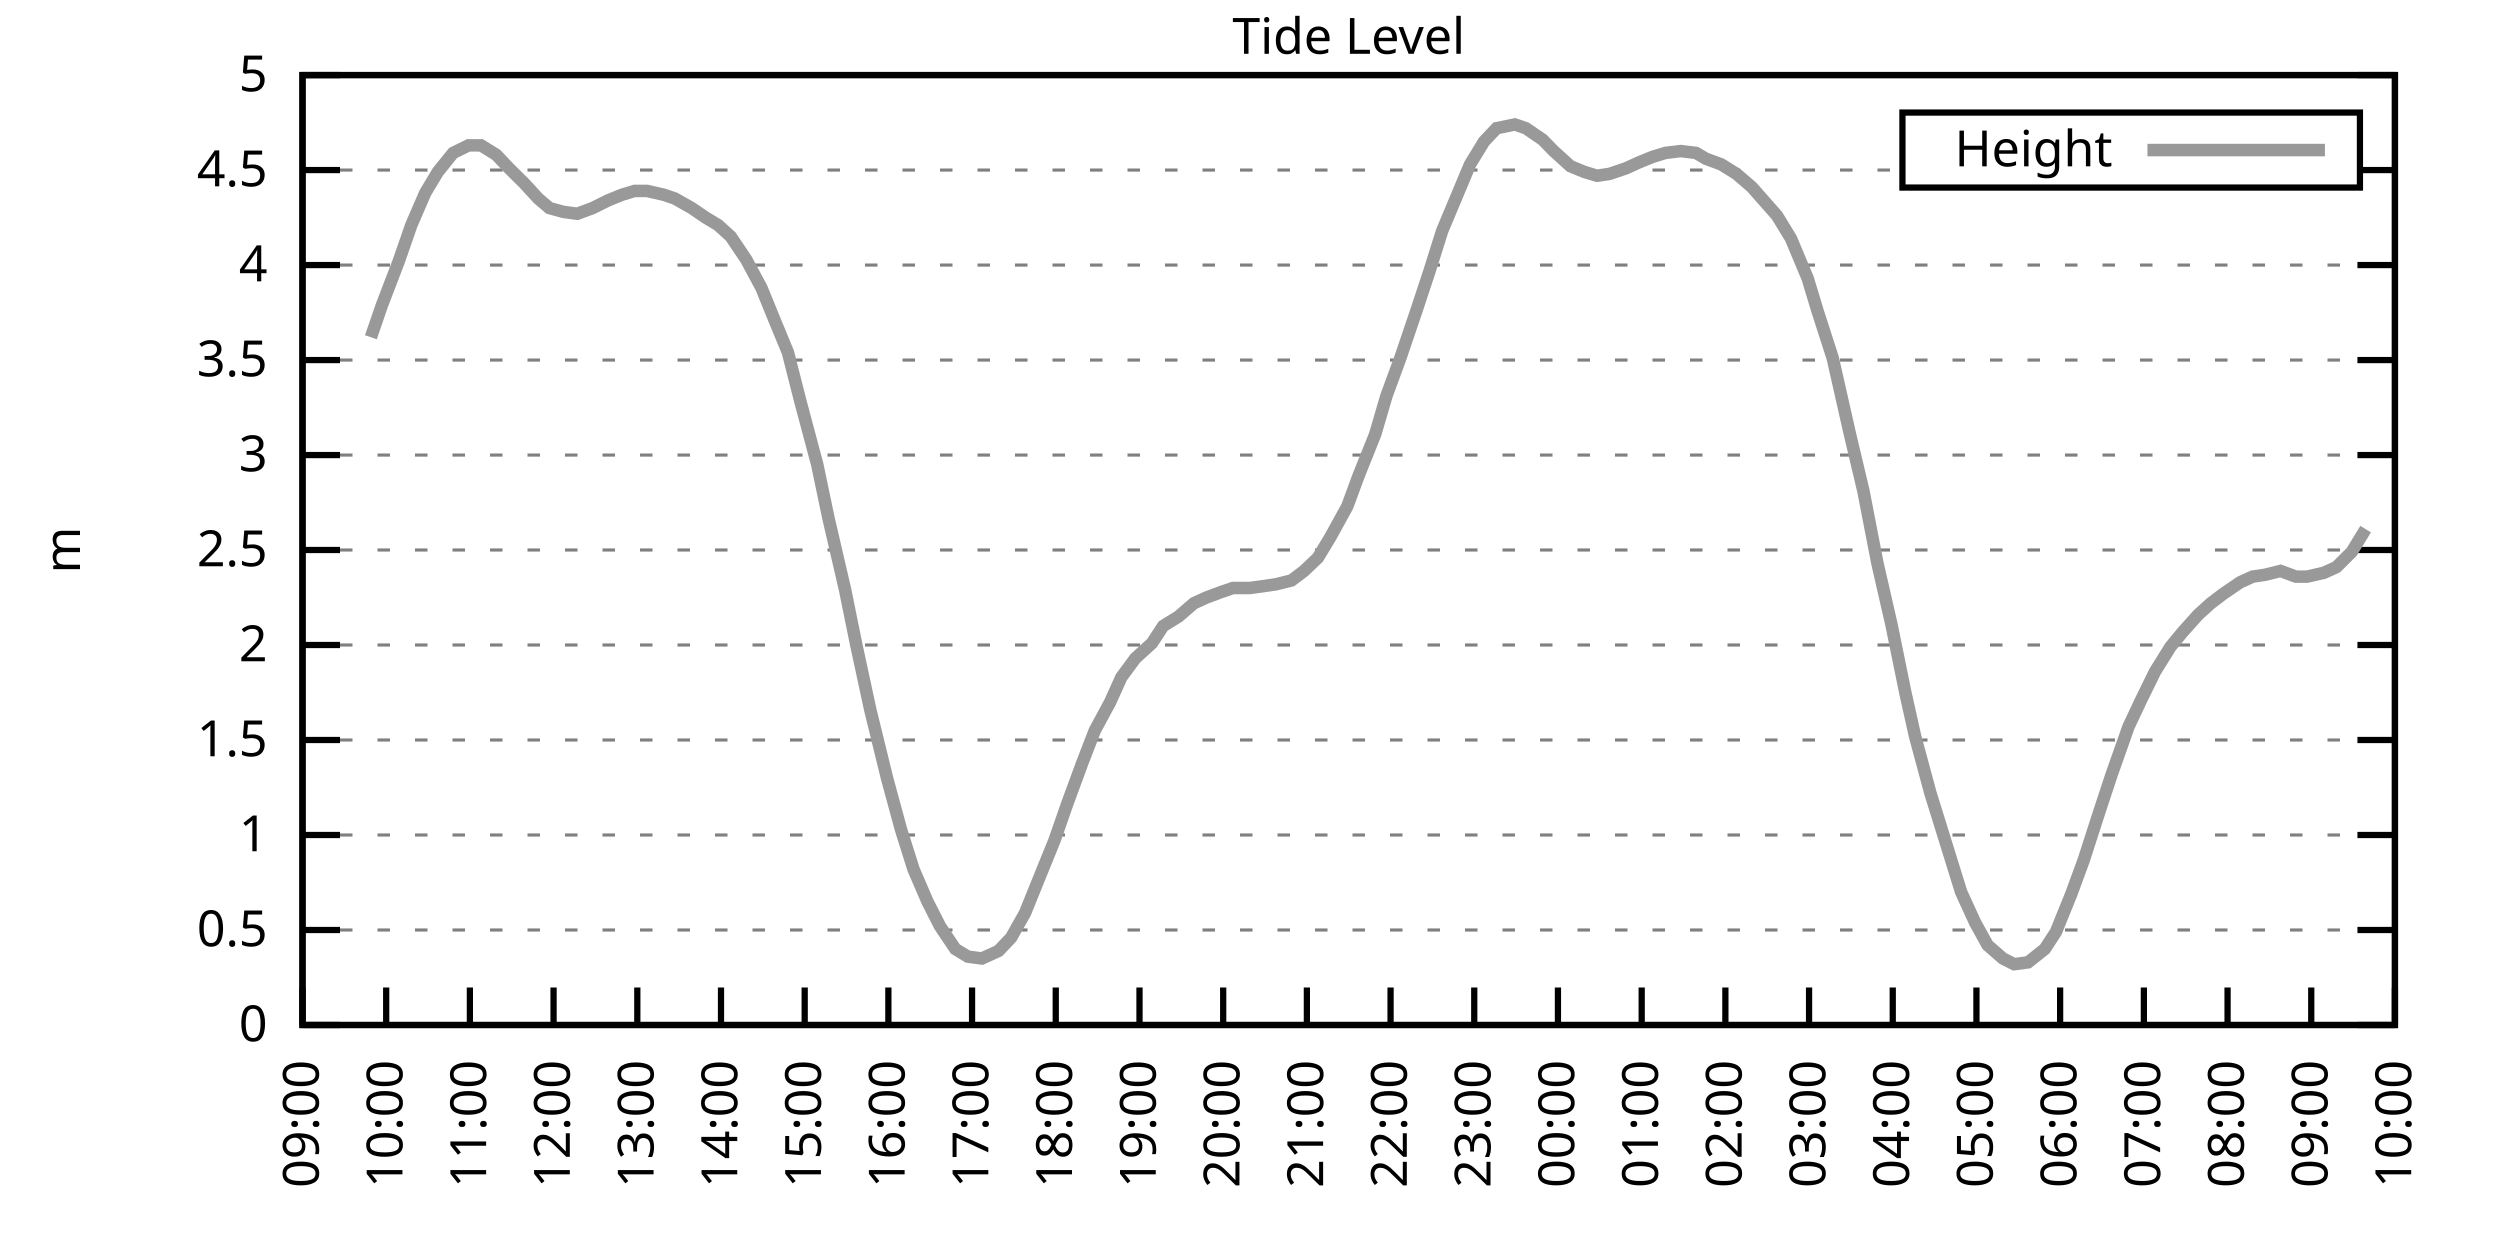
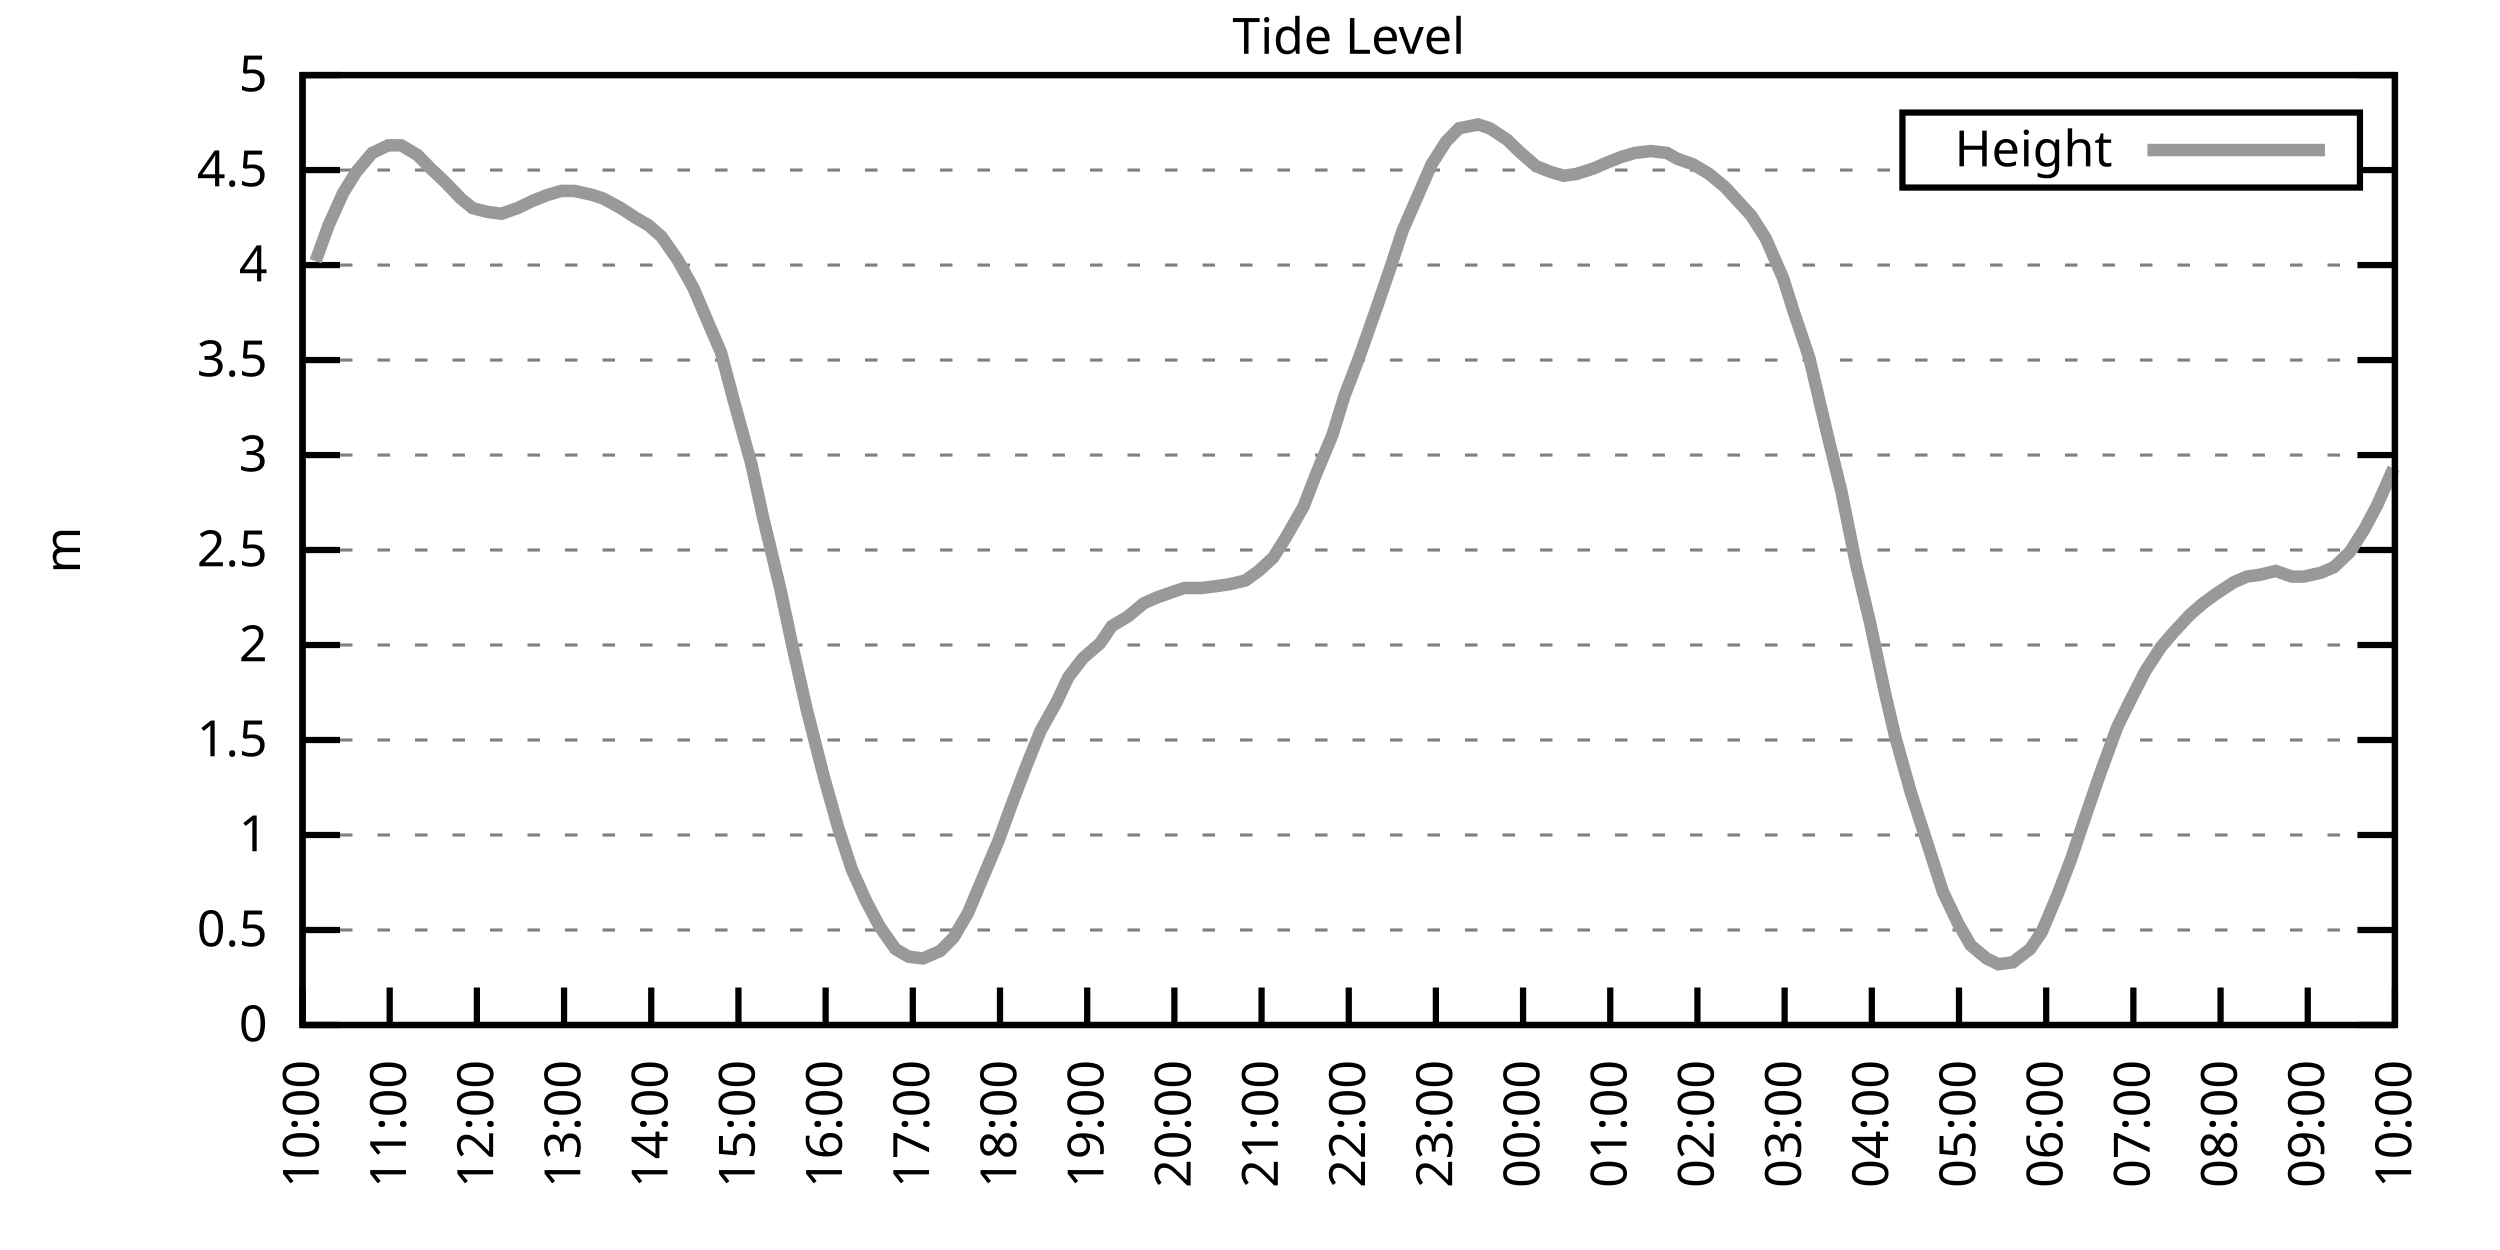
<svg xmlns="http://www.w3.org/2000/svg" xmlns:xlink="http://www.w3.org/1999/xlink" width="400" height="200" viewBox="0 0 400 200">
  <g id="gnuplot_canvas">
    <rect x="0" y="0" width="400" height="200" fill="none" />
    <defs>
      <circle id="gpDot" r="0.5" stroke-width="0.5" stroke="currentColor" />
      <path id="gpPt0" stroke-width="0.333" stroke="currentColor" d="M-1,0 h2 M0,-1 v2" />
      <path id="gpPt1" stroke-width="0.333" stroke="currentColor" d="M-1,-1 L1,1 M1,-1 L-1,1" />
      <path id="gpPt2" stroke-width="0.333" stroke="currentColor" d="M-1,0 L1,0 M0,-1 L0,1 M-1,-1 L1,1 M-1,1 L1,-1" />
      <rect id="gpPt3" stroke-width="0.333" stroke="currentColor" x="-1" y="-1" width="2" height="2" />
      <rect id="gpPt4" stroke-width="0.333" stroke="currentColor" fill="currentColor" x="-1" y="-1" width="2" height="2" />
      <circle id="gpPt5" stroke-width="0.333" stroke="currentColor" cx="0" cy="0" r="1" />
      <use xlink:href="#gpPt5" id="gpPt6" fill="currentColor" stroke="none" />
      <path id="gpPt7" stroke-width="0.333" stroke="currentColor" d="M0,-1.33 L-1.33,0.67 L1.33,0.67 z" />
      <use xlink:href="#gpPt7" id="gpPt8" fill="currentColor" stroke="none" />
      <use xlink:href="#gpPt7" id="gpPt9" stroke="currentColor" transform="rotate(180)" />
      <use xlink:href="#gpPt9" id="gpPt10" fill="currentColor" stroke="none" />
      <use xlink:href="#gpPt3" id="gpPt11" stroke="currentColor" transform="rotate(45)" />
      <use xlink:href="#gpPt11" id="gpPt12" fill="currentColor" stroke="none" />
      <path id="gpPt13" stroke-width="0.333" stroke="currentColor" d="M0,1.330 L1.265,0.411 L0.782,-1.067 L-0.782,-1.076 L-1.265,0.411 z" />
      <use xlink:href="#gpPt13" id="gpPt14" fill="currentColor" stroke="none" />
      <filter id="textbox" filterUnits="objectBoundingBox" x="0" y="0" height="1" width="1">
        <feFlood flood-color="white" flood-opacity="1" result="bgnd" />
        <feComposite in="SourceGraphic" in2="bgnd" operator="atop" />
      </filter>
      <filter id="greybox" filterUnits="objectBoundingBox" x="0" y="0" height="1" width="1">
        <feFlood flood-color="lightgrey" flood-opacity="1" result="grey" />
        <feComposite in="SourceGraphic" in2="grey" operator="atop" />
      </filter>
    </defs>
    <g fill="none" color="white" stroke="currentColor" stroke-width="1.00" stroke-linecap="butt" stroke-linejoin="miter">
</g>
    <g fill="none" color="black" stroke="currentColor" stroke-width="1.00" stroke-linecap="butt" stroke-linejoin="miter">
      <g stroke="none" shape-rendering="crispEdges">
        <polygon fill="rgb(255, 255, 255)" points="48.40,164.00 383.18,164.00 383.18,12.02 48.40,12.02 " />
      </g>
    </g>
    <g fill="none" color="black" stroke="currentColor" stroke-width="1.00" stroke-linecap="butt" stroke-linejoin="miter">
</g>
    <g fill="none" color="black" stroke="black" stroke-width="0.50" stroke-linecap="butt" stroke-linejoin="miter">
</g>
    <g fill="none" color="gray" stroke="currentColor" stroke-width="0.50" stroke-linecap="butt" stroke-linejoin="miter">
      <path stroke="gray" stroke-dasharray="2,4" class="gridline" d="M48.40,164.00 L383.19,164.00  " />
    </g>
    <g fill="none" color="gray" stroke="gray" stroke-width="1.00" stroke-linecap="butt" stroke-linejoin="miter">
</g>
    <g fill="none" color="black" stroke="currentColor" stroke-width="1.00" stroke-linecap="butt" stroke-linejoin="miter">
      <path stroke="black" d="M48.40,164.00 L54.40,164.00 M383.19,164.00 L377.19,164.00  " />
      <g transform="translate(42.80,166.60)" stroke="none" fill="black" font-family="Sans" font-size="8.00" text-anchor="end">
        <text>
          <tspan font-family="Sans"> 0</tspan>
        </text>
      </g>
    </g>
    <g fill="none" color="black" stroke="currentColor" stroke-width="1.00" stroke-linecap="butt" stroke-linejoin="miter">
</g>
    <g fill="none" color="black" stroke="black" stroke-width="0.50" stroke-linecap="butt" stroke-linejoin="miter">
</g>
    <g fill="none" color="gray" stroke="currentColor" stroke-width="0.50" stroke-linecap="butt" stroke-linejoin="miter">
      <path stroke="gray" stroke-dasharray="2,4" class="gridline" d="M48.40,148.80 L383.19,148.80  " />
    </g>
    <g fill="none" color="gray" stroke="gray" stroke-width="1.00" stroke-linecap="butt" stroke-linejoin="miter">
</g>
    <g fill="none" color="black" stroke="currentColor" stroke-width="1.00" stroke-linecap="butt" stroke-linejoin="miter">
      <path stroke="black" d="M48.40,148.80 L54.40,148.80 M383.19,148.80 L377.19,148.80  " />
      <g transform="translate(42.80,151.40)" stroke="none" fill="black" font-family="Sans" font-size="8.00" text-anchor="end">
        <text>
          <tspan font-family="Sans"> 0.5</tspan>
        </text>
      </g>
    </g>
    <g fill="none" color="black" stroke="currentColor" stroke-width="1.00" stroke-linecap="butt" stroke-linejoin="miter">
</g>
    <g fill="none" color="black" stroke="black" stroke-width="0.50" stroke-linecap="butt" stroke-linejoin="miter">
</g>
    <g fill="none" color="gray" stroke="currentColor" stroke-width="0.50" stroke-linecap="butt" stroke-linejoin="miter">
      <path stroke="gray" stroke-dasharray="2,4" class="gridline" d="M48.40,133.60 L383.19,133.60  " />
    </g>
    <g fill="none" color="gray" stroke="gray" stroke-width="1.00" stroke-linecap="butt" stroke-linejoin="miter">
</g>
    <g fill="none" color="black" stroke="currentColor" stroke-width="1.00" stroke-linecap="butt" stroke-linejoin="miter">
      <path stroke="black" d="M48.40,133.60 L54.40,133.60 M383.19,133.60 L377.19,133.60  " />
      <g transform="translate(42.80,136.20)" stroke="none" fill="black" font-family="Sans" font-size="8.00" text-anchor="end">
        <text>
          <tspan font-family="Sans"> 1</tspan>
        </text>
      </g>
    </g>
    <g fill="none" color="black" stroke="currentColor" stroke-width="1.00" stroke-linecap="butt" stroke-linejoin="miter">
</g>
    <g fill="none" color="black" stroke="black" stroke-width="0.50" stroke-linecap="butt" stroke-linejoin="miter">
</g>
    <g fill="none" color="gray" stroke="currentColor" stroke-width="0.50" stroke-linecap="butt" stroke-linejoin="miter">
      <path stroke="gray" stroke-dasharray="2,4" class="gridline" d="M48.40,118.40 L383.19,118.40  " />
    </g>
    <g fill="none" color="gray" stroke="gray" stroke-width="1.00" stroke-linecap="butt" stroke-linejoin="miter">
</g>
    <g fill="none" color="black" stroke="currentColor" stroke-width="1.00" stroke-linecap="butt" stroke-linejoin="miter">
      <path stroke="black" d="M48.40,118.40 L54.40,118.40 M383.19,118.40 L377.19,118.40  " />
      <g transform="translate(42.80,121.00)" stroke="none" fill="black" font-family="Sans" font-size="8.00" text-anchor="end">
        <text>
          <tspan font-family="Sans"> 1.5</tspan>
        </text>
      </g>
    </g>
    <g fill="none" color="black" stroke="currentColor" stroke-width="1.00" stroke-linecap="butt" stroke-linejoin="miter">
</g>
    <g fill="none" color="black" stroke="black" stroke-width="0.50" stroke-linecap="butt" stroke-linejoin="miter">
</g>
    <g fill="none" color="gray" stroke="currentColor" stroke-width="0.50" stroke-linecap="butt" stroke-linejoin="miter">
      <path stroke="gray" stroke-dasharray="2,4" class="gridline" d="M48.40,103.20 L383.19,103.20  " />
    </g>
    <g fill="none" color="gray" stroke="gray" stroke-width="1.00" stroke-linecap="butt" stroke-linejoin="miter">
</g>
    <g fill="none" color="black" stroke="currentColor" stroke-width="1.00" stroke-linecap="butt" stroke-linejoin="miter">
      <path stroke="black" d="M48.40,103.20 L54.40,103.20 M383.19,103.20 L377.19,103.20  " />
      <g transform="translate(42.80,105.80)" stroke="none" fill="black" font-family="Sans" font-size="8.00" text-anchor="end">
        <text>
          <tspan font-family="Sans"> 2</tspan>
        </text>
      </g>
    </g>
    <g fill="none" color="black" stroke="currentColor" stroke-width="1.00" stroke-linecap="butt" stroke-linejoin="miter">
</g>
    <g fill="none" color="black" stroke="black" stroke-width="0.50" stroke-linecap="butt" stroke-linejoin="miter">
</g>
    <g fill="none" color="gray" stroke="currentColor" stroke-width="0.50" stroke-linecap="butt" stroke-linejoin="miter">
      <path stroke="gray" stroke-dasharray="2,4" class="gridline" d="M48.40,88.00 L383.19,88.00  " />
    </g>
    <g fill="none" color="gray" stroke="gray" stroke-width="1.00" stroke-linecap="butt" stroke-linejoin="miter">
</g>
    <g fill="none" color="black" stroke="currentColor" stroke-width="1.00" stroke-linecap="butt" stroke-linejoin="miter">
      <path stroke="black" d="M48.40,88.00 L54.40,88.00 M383.19,88.00 L377.19,88.00  " />
      <g transform="translate(42.80,90.60)" stroke="none" fill="black" font-family="Sans" font-size="8.00" text-anchor="end">
        <text>
          <tspan font-family="Sans"> 2.5</tspan>
        </text>
      </g>
    </g>
    <g fill="none" color="black" stroke="currentColor" stroke-width="1.00" stroke-linecap="butt" stroke-linejoin="miter">
</g>
    <g fill="none" color="black" stroke="black" stroke-width="0.50" stroke-linecap="butt" stroke-linejoin="miter">
</g>
    <g fill="none" color="gray" stroke="currentColor" stroke-width="0.50" stroke-linecap="butt" stroke-linejoin="miter">
      <path stroke="gray" stroke-dasharray="2,4" class="gridline" d="M48.40,72.81 L383.19,72.81  " />
    </g>
    <g fill="none" color="gray" stroke="gray" stroke-width="1.00" stroke-linecap="butt" stroke-linejoin="miter">
</g>
    <g fill="none" color="black" stroke="currentColor" stroke-width="1.00" stroke-linecap="butt" stroke-linejoin="miter">
      <path stroke="black" d="M48.40,72.81 L54.40,72.81 M383.19,72.81 L377.19,72.81  " />
      <g transform="translate(42.80,75.41)" stroke="none" fill="black" font-family="Sans" font-size="8.00" text-anchor="end">
        <text>
          <tspan font-family="Sans"> 3</tspan>
        </text>
      </g>
    </g>
    <g fill="none" color="black" stroke="currentColor" stroke-width="1.00" stroke-linecap="butt" stroke-linejoin="miter">
</g>
    <g fill="none" color="black" stroke="black" stroke-width="0.50" stroke-linecap="butt" stroke-linejoin="miter">
</g>
    <g fill="none" color="gray" stroke="currentColor" stroke-width="0.50" stroke-linecap="butt" stroke-linejoin="miter">
      <path stroke="gray" stroke-dasharray="2,4" class="gridline" d="M48.40,57.61 L383.19,57.61  " />
    </g>
    <g fill="none" color="gray" stroke="gray" stroke-width="1.00" stroke-linecap="butt" stroke-linejoin="miter">
</g>
    <g fill="none" color="black" stroke="currentColor" stroke-width="1.00" stroke-linecap="butt" stroke-linejoin="miter">
      <path stroke="black" d="M48.40,57.61 L54.40,57.61 M383.19,57.61 L377.19,57.61  " />
      <g transform="translate(42.80,60.21)" stroke="none" fill="black" font-family="Sans" font-size="8.00" text-anchor="end">
        <text>
          <tspan font-family="Sans"> 3.5</tspan>
        </text>
      </g>
    </g>
    <g fill="none" color="black" stroke="currentColor" stroke-width="1.00" stroke-linecap="butt" stroke-linejoin="miter">
</g>
    <g fill="none" color="black" stroke="black" stroke-width="0.50" stroke-linecap="butt" stroke-linejoin="miter">
</g>
    <g fill="none" color="gray" stroke="currentColor" stroke-width="0.50" stroke-linecap="butt" stroke-linejoin="miter">
      <path stroke="gray" stroke-dasharray="2,4" class="gridline" d="M48.40,42.41 L383.19,42.41  " />
    </g>
    <g fill="none" color="gray" stroke="gray" stroke-width="1.00" stroke-linecap="butt" stroke-linejoin="miter">
</g>
    <g fill="none" color="black" stroke="currentColor" stroke-width="1.00" stroke-linecap="butt" stroke-linejoin="miter">
      <path stroke="black" d="M48.40,42.41 L54.40,42.41 M383.19,42.41 L377.19,42.41  " />
      <g transform="translate(42.80,45.01)" stroke="none" fill="black" font-family="Sans" font-size="8.00" text-anchor="end">
        <text>
          <tspan font-family="Sans"> 4</tspan>
        </text>
      </g>
    </g>
    <g fill="none" color="black" stroke="currentColor" stroke-width="1.00" stroke-linecap="butt" stroke-linejoin="miter">
</g>
    <g fill="none" color="black" stroke="black" stroke-width="0.50" stroke-linecap="butt" stroke-linejoin="miter">
</g>
    <g fill="none" color="gray" stroke="currentColor" stroke-width="0.50" stroke-linecap="butt" stroke-linejoin="miter">
      <path stroke="gray" stroke-dasharray="2,4" class="gridline" d="M48.40,27.21 L304.39,27.21 M377.59,27.21 L383.19,27.21  " />
    </g>
    <g fill="none" color="gray" stroke="gray" stroke-width="1.00" stroke-linecap="butt" stroke-linejoin="miter">
</g>
    <g fill="none" color="black" stroke="currentColor" stroke-width="1.00" stroke-linecap="butt" stroke-linejoin="miter">
      <path stroke="black" d="M48.40,27.21 L54.40,27.21 M383.19,27.21 L377.19,27.21  " />
      <g transform="translate(42.80,29.81)" stroke="none" fill="black" font-family="Sans" font-size="8.00" text-anchor="end">
        <text>
          <tspan font-family="Sans"> 4.5</tspan>
        </text>
      </g>
    </g>
    <g fill="none" color="black" stroke="currentColor" stroke-width="1.00" stroke-linecap="butt" stroke-linejoin="miter">
</g>
    <g fill="none" color="black" stroke="black" stroke-width="0.50" stroke-linecap="butt" stroke-linejoin="miter">
</g>
    <g fill="none" color="gray" stroke="currentColor" stroke-width="0.50" stroke-linecap="butt" stroke-linejoin="miter">
      <path stroke="gray" stroke-dasharray="2,4" class="gridline" d="M48.40,12.01 L383.19,12.01  " />
    </g>
    <g fill="none" color="gray" stroke="gray" stroke-width="1.00" stroke-linecap="butt" stroke-linejoin="miter">
</g>
    <g fill="none" color="black" stroke="currentColor" stroke-width="1.00" stroke-linecap="butt" stroke-linejoin="miter">
      <path stroke="black" d="M48.40,12.01 L54.40,12.01 M383.19,12.01 L377.19,12.01  " />
      <g transform="translate(42.80,14.61)" stroke="none" fill="black" font-family="Sans" font-size="8.00" text-anchor="end">
        <text>
          <tspan font-family="Sans"> 5</tspan>
        </text>
      </g>
    </g>
    <g fill="none" color="black" stroke="currentColor" stroke-width="1.00" stroke-linecap="butt" stroke-linejoin="miter">
      <path stroke="black" d="M48.40,164.00 L48.40,158.00  " />
      <g transform="translate(51.00,169.60) rotate(270.00)" stroke="none" fill="black" font-family="Sans" font-size="8.00" text-anchor="end">
        <text>
-           <tspan font-family="Sans">09:00</tspan>
-         </text>
-       </g>
-     </g>
-     <g fill="none" color="black" stroke="currentColor" stroke-width="1.00" stroke-linecap="butt" stroke-linejoin="miter">
-       <path stroke="black" d="M61.79,164.00 L61.79,158.00  " />
-       <g transform="translate(64.39,169.60) rotate(270.00)" stroke="none" fill="black" font-family="Sans" font-size="8.00" text-anchor="end">
-         <text>
          <tspan font-family="Sans">10:00</tspan>
        </text>
      </g>
    </g>
    <g fill="none" color="black" stroke="currentColor" stroke-width="1.00" stroke-linecap="butt" stroke-linejoin="miter">
-       <path stroke="black" d="M75.18,164.00 L75.18,158.00  " />
-       <g transform="translate(77.78,169.60) rotate(270.00)" stroke="none" fill="black" font-family="Sans" font-size="8.00" text-anchor="end">
+       <path stroke="black" d="M62.35,164.00 L62.35,158.00  " />
+       <g transform="translate(64.95,169.60) rotate(270.00)" stroke="none" fill="black" font-family="Sans" font-size="8.00" text-anchor="end">
        <text>
          <tspan font-family="Sans">11:00</tspan>
        </text>
      </g>
    </g>
    <g fill="none" color="black" stroke="currentColor" stroke-width="1.00" stroke-linecap="butt" stroke-linejoin="miter">
-       <path stroke="black" d="M88.57,164.00 L88.57,158.00  " />
-       <g transform="translate(91.17,169.60) rotate(270.00)" stroke="none" fill="black" font-family="Sans" font-size="8.00" text-anchor="end">
+       <path stroke="black" d="M76.30,164.00 L76.30,158.00  " />
+       <g transform="translate(78.90,169.60) rotate(270.00)" stroke="none" fill="black" font-family="Sans" font-size="8.00" text-anchor="end">
        <text>
          <tspan font-family="Sans">12:00</tspan>
        </text>
      </g>
    </g>
    <g fill="none" color="black" stroke="currentColor" stroke-width="1.00" stroke-linecap="butt" stroke-linejoin="miter">
-       <path stroke="black" d="M101.97,164.00 L101.97,158.00  " />
-       <g transform="translate(104.57,169.60) rotate(270.00)" stroke="none" fill="black" font-family="Sans" font-size="8.00" text-anchor="end">
+       <path stroke="black" d="M90.25,164.00 L90.25,158.00  " />
+       <g transform="translate(92.85,169.60) rotate(270.00)" stroke="none" fill="black" font-family="Sans" font-size="8.00" text-anchor="end">
        <text>
          <tspan font-family="Sans">13:00</tspan>
        </text>
      </g>
    </g>
    <g fill="none" color="black" stroke="currentColor" stroke-width="1.00" stroke-linecap="butt" stroke-linejoin="miter">
-       <path stroke="black" d="M115.36,164.00 L115.36,158.00  " />
-       <g transform="translate(117.96,169.60) rotate(270.00)" stroke="none" fill="black" font-family="Sans" font-size="8.00" text-anchor="end">
+       <path stroke="black" d="M104.20,164.00 L104.20,158.00  " />
+       <g transform="translate(106.80,169.60) rotate(270.00)" stroke="none" fill="black" font-family="Sans" font-size="8.00" text-anchor="end">
        <text>
          <tspan font-family="Sans">14:00</tspan>
        </text>
      </g>
    </g>
    <g fill="none" color="black" stroke="currentColor" stroke-width="1.00" stroke-linecap="butt" stroke-linejoin="miter">
-       <path stroke="black" d="M128.75,164.00 L128.75,158.00  " />
-       <g transform="translate(131.35,169.60) rotate(270.00)" stroke="none" fill="black" font-family="Sans" font-size="8.00" text-anchor="end">
+       <path stroke="black" d="M118.15,164.00 L118.15,158.00  " />
+       <g transform="translate(120.75,169.60) rotate(270.00)" stroke="none" fill="black" font-family="Sans" font-size="8.00" text-anchor="end">
        <text>
          <tspan font-family="Sans">15:00</tspan>
        </text>
      </g>
    </g>
    <g fill="none" color="black" stroke="currentColor" stroke-width="1.00" stroke-linecap="butt" stroke-linejoin="miter">
-       <path stroke="black" d="M142.14,164.00 L142.14,158.00  " />
-       <g transform="translate(144.74,169.60) rotate(270.00)" stroke="none" fill="black" font-family="Sans" font-size="8.00" text-anchor="end">
+       <path stroke="black" d="M132.10,164.00 L132.10,158.00  " />
+       <g transform="translate(134.70,169.60) rotate(270.00)" stroke="none" fill="black" font-family="Sans" font-size="8.00" text-anchor="end">
        <text>
          <tspan font-family="Sans">16:00</tspan>
        </text>
      </g>
    </g>
    <g fill="none" color="black" stroke="currentColor" stroke-width="1.00" stroke-linecap="butt" stroke-linejoin="miter">
-       <path stroke="black" d="M155.53,164.00 L155.53,158.00  " />
-       <g transform="translate(158.13,169.60) rotate(270.00)" stroke="none" fill="black" font-family="Sans" font-size="8.00" text-anchor="end">
+       <path stroke="black" d="M146.05,164.00 L146.05,158.00  " />
+       <g transform="translate(148.65,169.60) rotate(270.00)" stroke="none" fill="black" font-family="Sans" font-size="8.00" text-anchor="end">
        <text>
          <tspan font-family="Sans">17:00</tspan>
        </text>
      </g>
    </g>
    <g fill="none" color="black" stroke="currentColor" stroke-width="1.00" stroke-linecap="butt" stroke-linejoin="miter">
-       <path stroke="black" d="M168.92,164.00 L168.92,158.00  " />
-       <g transform="translate(171.52,169.60) rotate(270.00)" stroke="none" fill="black" font-family="Sans" font-size="8.00" text-anchor="end">
+       <path stroke="black" d="M160.00,164.00 L160.00,158.00  " />
+       <g transform="translate(162.60,169.60) rotate(270.00)" stroke="none" fill="black" font-family="Sans" font-size="8.00" text-anchor="end">
        <text>
          <tspan font-family="Sans">18:00</tspan>
        </text>
      </g>
    </g>
    <g fill="none" color="black" stroke="currentColor" stroke-width="1.00" stroke-linecap="butt" stroke-linejoin="miter">
-       <path stroke="black" d="M182.32,164.00 L182.32,158.00  " />
-       <g transform="translate(184.92,169.60) rotate(270.00)" stroke="none" fill="black" font-family="Sans" font-size="8.00" text-anchor="end">
+       <path stroke="black" d="M173.95,164.00 L173.95,158.00  " />
+       <g transform="translate(176.55,169.60) rotate(270.00)" stroke="none" fill="black" font-family="Sans" font-size="8.00" text-anchor="end">
        <text>
          <tspan font-family="Sans">19:00</tspan>
        </text>
      </g>
    </g>
    <g fill="none" color="black" stroke="currentColor" stroke-width="1.00" stroke-linecap="butt" stroke-linejoin="miter">
-       <path stroke="black" d="M195.71,164.00 L195.71,158.00  " />
-       <g transform="translate(198.31,169.60) rotate(270.00)" stroke="none" fill="black" font-family="Sans" font-size="8.00" text-anchor="end">
+       <path stroke="black" d="M187.90,164.00 L187.90,158.00  " />
+       <g transform="translate(190.50,169.60) rotate(270.00)" stroke="none" fill="black" font-family="Sans" font-size="8.00" text-anchor="end">
        <text>
          <tspan font-family="Sans">20:00</tspan>
        </text>
      </g>
    </g>
    <g fill="none" color="black" stroke="currentColor" stroke-width="1.00" stroke-linecap="butt" stroke-linejoin="miter">
-       <path stroke="black" d="M209.10,164.00 L209.10,158.00  " />
-       <g transform="translate(211.70,169.60) rotate(270.00)" stroke="none" fill="black" font-family="Sans" font-size="8.00" text-anchor="end">
+       <path stroke="black" d="M201.85,164.00 L201.85,158.00  " />
+       <g transform="translate(204.45,169.60) rotate(270.00)" stroke="none" fill="black" font-family="Sans" font-size="8.00" text-anchor="end">
        <text>
          <tspan font-family="Sans">21:00</tspan>
        </text>
      </g>
    </g>
    <g fill="none" color="black" stroke="currentColor" stroke-width="1.00" stroke-linecap="butt" stroke-linejoin="miter">
-       <path stroke="black" d="M222.49,164.00 L222.49,158.00  " />
-       <g transform="translate(225.09,169.60) rotate(270.00)" stroke="none" fill="black" font-family="Sans" font-size="8.00" text-anchor="end">
+       <path stroke="black" d="M215.80,164.00 L215.80,158.00  " />
+       <g transform="translate(218.40,169.60) rotate(270.00)" stroke="none" fill="black" font-family="Sans" font-size="8.00" text-anchor="end">
        <text>
          <tspan font-family="Sans">22:00</tspan>
        </text>
      </g>
    </g>
    <g fill="none" color="black" stroke="currentColor" stroke-width="1.00" stroke-linecap="butt" stroke-linejoin="miter">
-       <path stroke="black" d="M235.88,164.00 L235.88,158.00  " />
-       <g transform="translate(238.48,169.60) rotate(270.00)" stroke="none" fill="black" font-family="Sans" font-size="8.00" text-anchor="end">
+       <path stroke="black" d="M229.74,164.00 L229.74,158.00  " />
+       <g transform="translate(232.34,169.60) rotate(270.00)" stroke="none" fill="black" font-family="Sans" font-size="8.00" text-anchor="end">
        <text>
          <tspan font-family="Sans">23:00</tspan>
        </text>
      </g>
    </g>
    <g fill="none" color="black" stroke="currentColor" stroke-width="1.00" stroke-linecap="butt" stroke-linejoin="miter">
-       <path stroke="black" d="M249.27,164.00 L249.27,158.00  " />
-       <g transform="translate(251.87,169.60) rotate(270.00)" stroke="none" fill="black" font-family="Sans" font-size="8.00" text-anchor="end">
+       <path stroke="black" d="M243.69,164.00 L243.69,158.00  " />
+       <g transform="translate(246.29,169.60) rotate(270.00)" stroke="none" fill="black" font-family="Sans" font-size="8.00" text-anchor="end">
        <text>
          <tspan font-family="Sans">00:00</tspan>
        </text>
      </g>
    </g>
    <g fill="none" color="black" stroke="currentColor" stroke-width="1.00" stroke-linecap="butt" stroke-linejoin="miter">
-       <path stroke="black" d="M262.67,164.00 L262.67,158.00  " />
-       <g transform="translate(265.27,169.60) rotate(270.00)" stroke="none" fill="black" font-family="Sans" font-size="8.00" text-anchor="end">
+       <path stroke="black" d="M257.64,164.00 L257.64,158.00  " />
+       <g transform="translate(260.24,169.60) rotate(270.00)" stroke="none" fill="black" font-family="Sans" font-size="8.00" text-anchor="end">
        <text>
          <tspan font-family="Sans">01:00</tspan>
        </text>
      </g>
    </g>
    <g fill="none" color="black" stroke="currentColor" stroke-width="1.00" stroke-linecap="butt" stroke-linejoin="miter">
-       <path stroke="black" d="M276.06,164.00 L276.06,158.00  " />
-       <g transform="translate(278.66,169.60) rotate(270.00)" stroke="none" fill="black" font-family="Sans" font-size="8.00" text-anchor="end">
+       <path stroke="black" d="M271.59,164.00 L271.59,158.00  " />
+       <g transform="translate(274.19,169.60) rotate(270.00)" stroke="none" fill="black" font-family="Sans" font-size="8.00" text-anchor="end">
        <text>
          <tspan font-family="Sans">02:00</tspan>
        </text>
      </g>
    </g>
    <g fill="none" color="black" stroke="currentColor" stroke-width="1.00" stroke-linecap="butt" stroke-linejoin="miter">
-       <path stroke="black" d="M289.45,164.00 L289.45,158.00  " />
-       <g transform="translate(292.05,169.60) rotate(270.00)" stroke="none" fill="black" font-family="Sans" font-size="8.00" text-anchor="end">
+       <path stroke="black" d="M285.54,164.00 L285.54,158.00  " />
+       <g transform="translate(288.14,169.60) rotate(270.00)" stroke="none" fill="black" font-family="Sans" font-size="8.00" text-anchor="end">
        <text>
          <tspan font-family="Sans">03:00</tspan>
        </text>
      </g>
    </g>
    <g fill="none" color="black" stroke="currentColor" stroke-width="1.00" stroke-linecap="butt" stroke-linejoin="miter">
-       <path stroke="black" d="M302.84,164.00 L302.84,158.00  " />
-       <g transform="translate(305.44,169.60) rotate(270.00)" stroke="none" fill="black" font-family="Sans" font-size="8.00" text-anchor="end">
+       <path stroke="black" d="M299.49,164.00 L299.49,158.00  " />
+       <g transform="translate(302.09,169.60) rotate(270.00)" stroke="none" fill="black" font-family="Sans" font-size="8.00" text-anchor="end">
        <text>
          <tspan font-family="Sans">04:00</tspan>
        </text>
      </g>
    </g>
    <g fill="none" color="black" stroke="currentColor" stroke-width="1.00" stroke-linecap="butt" stroke-linejoin="miter">
-       <path stroke="black" d="M316.23,164.00 L316.23,158.00  " />
-       <g transform="translate(318.83,169.60) rotate(270.00)" stroke="none" fill="black" font-family="Sans" font-size="8.00" text-anchor="end">
+       <path stroke="black" d="M313.44,164.00 L313.44,158.00  " />
+       <g transform="translate(316.04,169.60) rotate(270.00)" stroke="none" fill="black" font-family="Sans" font-size="8.00" text-anchor="end">
        <text>
          <tspan font-family="Sans">05:00</tspan>
        </text>
      </g>
    </g>
    <g fill="none" color="black" stroke="currentColor" stroke-width="1.00" stroke-linecap="butt" stroke-linejoin="miter">
-       <path stroke="black" d="M329.62,164.00 L329.62,158.00  " />
-       <g transform="translate(332.22,169.60) rotate(270.00)" stroke="none" fill="black" font-family="Sans" font-size="8.00" text-anchor="end">
+       <path stroke="black" d="M327.39,164.00 L327.39,158.00  " />
+       <g transform="translate(329.99,169.60) rotate(270.00)" stroke="none" fill="black" font-family="Sans" font-size="8.00" text-anchor="end">
        <text>
          <tspan font-family="Sans">06:00</tspan>
        </text>
      </g>
    </g>
    <g fill="none" color="black" stroke="currentColor" stroke-width="1.00" stroke-linecap="butt" stroke-linejoin="miter">
-       <path stroke="black" d="M343.02,164.00 L343.02,158.00  " />
-       <g transform="translate(345.62,169.60) rotate(270.00)" stroke="none" fill="black" font-family="Sans" font-size="8.00" text-anchor="end">
+       <path stroke="black" d="M341.34,164.00 L341.34,158.00  " />
+       <g transform="translate(343.94,169.60) rotate(270.00)" stroke="none" fill="black" font-family="Sans" font-size="8.00" text-anchor="end">
        <text>
          <tspan font-family="Sans">07:00</tspan>
        </text>
      </g>
    </g>
    <g fill="none" color="black" stroke="currentColor" stroke-width="1.00" stroke-linecap="butt" stroke-linejoin="miter">
-       <path stroke="black" d="M356.41,164.00 L356.41,158.00  " />
-       <g transform="translate(359.01,169.60) rotate(270.00)" stroke="none" fill="black" font-family="Sans" font-size="8.00" text-anchor="end">
+       <path stroke="black" d="M355.29,164.00 L355.29,158.00  " />
+       <g transform="translate(357.89,169.60) rotate(270.00)" stroke="none" fill="black" font-family="Sans" font-size="8.00" text-anchor="end">
        <text>
          <tspan font-family="Sans">08:00</tspan>
        </text>
      </g>
    </g>
    <g fill="none" color="black" stroke="currentColor" stroke-width="1.00" stroke-linecap="butt" stroke-linejoin="miter">
-       <path stroke="black" d="M369.80,164.00 L369.80,158.00  " />
-       <g transform="translate(372.40,169.60) rotate(270.00)" stroke="none" fill="black" font-family="Sans" font-size="8.00" text-anchor="end">
+       <path stroke="black" d="M369.24,164.00 L369.24,158.00  " />
+       <g transform="translate(371.84,169.60) rotate(270.00)" stroke="none" fill="black" font-family="Sans" font-size="8.00" text-anchor="end">
        <text>
          <tspan font-family="Sans">09:00</tspan>
        </text>
      </g>
    </g>
    <g fill="none" color="black" stroke="currentColor" stroke-width="1.00" stroke-linecap="butt" stroke-linejoin="miter">
      <path stroke="black" d="M383.19,164.00 L383.19,158.00  " />
      <g transform="translate(385.79,169.60) rotate(270.00)" stroke="none" fill="black" font-family="Sans" font-size="8.00" text-anchor="end">
        <text>
          <tspan font-family="Sans">10:00</tspan>
        </text>
      </g>
    </g>
    <g fill="none" color="black" stroke="currentColor" stroke-width="1.00" stroke-linecap="butt" stroke-linejoin="miter">
</g>
    <g fill="none" color="black" stroke="currentColor" stroke-width="1.00" stroke-linecap="butt" stroke-linejoin="miter">
      <path stroke="black" d="M48.40,12.01 L48.40,164.00 L383.19,164.00 L383.19,12.01 L48.40,12.01 Z  " />
    </g>
    <g fill="none" color="black" stroke="currentColor" stroke-width="1.00" stroke-linecap="butt" stroke-linejoin="miter">
</g>
    <g fill="none" color="black" stroke="currentColor" stroke-width="1.00" stroke-linecap="butt" stroke-linejoin="miter">
      <path stroke="black" d="M304.39,30.01 L304.39,18.01 L377.59,18.01 L377.59,30.01 L304.39,30.01 Z  " />
    </g>
    <g id="Tide_level_plot_1">
      <g fill="none" color="white" stroke="black" stroke-width="2.00" stroke-linecap="butt" stroke-linejoin="miter">
</g>
      <g fill="none" color="black" stroke="currentColor" stroke-width="2.00" stroke-linecap="butt" stroke-linejoin="miter">
        <g transform="translate(337.99,26.61)" stroke="none" fill="black" font-family="Sans" font-size="8.00" text-anchor="end">
          <text>
            <tspan font-family="Sans">Height</tspan>
          </text>
        </g>
      </g>
      <g fill="none" color="black" stroke="currentColor" stroke-width="2.00" stroke-linecap="butt" stroke-linejoin="miter">
-         <path stroke="rgb(153, 153, 153)" d="M343.59,24.01 L371.99,24.01 M59.34,53.96 L61.12,48.79 L63.80,41.80 L65.81,36.02 L68.04,30.86 L70.05,27.51   L72.50,24.47 L74.96,23.26 L76.97,23.26 L79.42,24.78 L81.43,26.91 L83.89,29.34 L86.12,31.77 L87.91,33.29   L90.14,33.90 L92.37,34.20 L94.82,33.29 L97.28,32.07 L99.51,31.16 L101.52,30.55 L103.53,30.55 L106.21,31.16   L107.99,31.77 L110.67,33.29 L112.90,34.81 L114.91,36.02 L116.92,37.85 L119.38,41.50 L121.83,46.06 L124.06,51.53   L126.07,56.39 L128.08,64.29 L130.76,74.33 L132.54,82.84 L135.22,94.39 L137.01,103.20 L139.24,113.54 L141.92,124.48   L144.15,132.69 L146.16,139.07 L148.39,144.24 L150.40,148.19 L152.85,151.84 L154.86,153.06 L157.10,153.36 L159.77,152.14   L161.78,150.02 L164.01,146.07 L166.47,139.99 L168.70,134.51 L170.71,128.74 L173.17,122.05 L175.17,116.88 L177.63,112.32   L179.41,108.37 L181.65,105.33 L184.32,102.90 L186.11,100.16 L188.57,98.64 L191.02,96.52 L193.03,95.60 L195.48,94.69   L197.27,94.08 L199.95,94.08 L202.18,93.78 L204.19,93.48 L206.64,92.87 L208.65,91.35 L210.88,89.22 L212.89,85.88   L215.57,81.01 L217.36,76.15 L220.04,69.46 L221.82,63.38 L224.05,57.30 L226.73,49.40 L228.74,43.32 L230.75,36.94   L233.43,30.55 L235.21,26.30 L237.44,22.65 L239.45,20.52 L242.36,19.91 L244.14,20.52 L246.82,22.35 L248.60,24.17   L251.28,26.60 L253.51,27.51 L255.52,28.12 L257.53,27.82 L260.21,26.91 L262.22,25.99 L264.45,25.08 L266.46,24.47   L268.92,24.17 L271.37,24.47 L272.93,25.39 L275.39,26.30 L277.84,27.82 L280.30,29.94 L284.32,34.50 L286.55,38.15   L289.23,44.54 L290.79,49.70 L293.24,57.30 L295.92,69.16 L298.15,78.58 L300.39,90.13 L302.62,99.86 L304.85,110.80   L306.41,117.80 L308.87,126.91 L313.78,142.72 L316.01,147.59 L318.02,151.23 L320.47,153.36 L322.26,154.27 L324.49,153.97   L327.17,151.84 L328.95,149.10 L331.41,143.03 L333.42,137.55 L335.87,129.95 L337.88,123.87 L340.56,116.28 L342.57,112.02   L344.80,107.46 L347.26,103.51 L349.26,101.08 L351.72,98.34 L353.73,96.52 L355.74,95.00 L358.42,93.17 L360.42,92.26   L362.43,91.96 L364.89,91.35 L367.34,92.26 L369.13,92.26 L371.81,91.65 L373.82,90.74 L376.27,88.31 L378.50,84.66    " />
+         <path stroke="rgb(153, 153, 153)" d="M343.59,24.01 L371.99,24.01 M50.49,41.80 L52.58,36.02 L54.91,30.86 L57.00,27.51 L59.56,24.47 L62.12,23.26   L64.21,23.26 L66.77,24.78 L68.86,26.91 L71.42,29.34 L73.74,31.77 L75.60,33.29 L77.93,33.90 L80.25,34.20   L82.81,33.29 L85.37,32.07 L87.69,31.16 L89.78,30.55 L91.88,30.55 L94.67,31.16 L96.53,31.77 L99.32,33.29   L101.64,34.81 L103.73,36.02 L105.83,37.85 L108.38,41.50 L110.94,46.06 L113.27,51.53 L115.36,56.39 L117.45,64.29   L120.24,74.33 L122.10,82.84 L124.89,94.39 L126.75,103.20 L129.08,113.54 L131.87,124.48 L134.19,132.69 L136.28,139.07   L138.61,144.24 L140.70,148.19 L143.26,151.84 L145.35,153.06 L147.67,153.36 L150.46,152.14 L152.56,150.02 L154.88,146.07   L157.44,139.99 L159.76,134.51 L161.86,128.74 L164.41,122.05 L166.51,116.88 L169.06,112.32 L170.92,108.37 L173.25,105.33   L176.04,102.90 L177.90,100.16 L180.46,98.64 L183.01,96.52 L185.11,95.60 L187.66,94.69 L189.52,94.08 L192.31,94.08   L194.64,93.78 L196.73,93.48 L199.29,92.87 L201.38,91.35 L203.71,89.22 L205.80,85.88 L208.59,81.01 L210.45,76.15   L213.24,69.46 L215.10,63.38 L217.42,57.30 L220.21,49.40 L222.30,43.32 L224.40,36.94 L227.19,30.55 L229.05,26.30   L231.37,22.65 L233.46,20.52 L236.49,19.91 L238.35,20.52 L241.14,22.35 L243.00,24.17 L245.79,26.60 L248.11,27.51   L250.20,28.12 L252.30,27.82 L255.09,26.91 L257.18,25.99 L259.50,25.08 L261.60,24.47 L264.15,24.17 L266.71,24.47   L268.34,25.39 L270.90,26.30 L273.45,27.82 L276.01,29.94 L280.20,34.50 L282.52,38.15 L285.31,44.54 L286.94,49.70   L289.50,57.30 L292.29,69.16 L294.61,78.58 L296.94,90.13 L299.26,99.86 L301.58,110.80 L303.21,117.80 L305.77,126.91   L310.88,142.72 L313.21,147.59 L315.30,151.23 L317.86,153.36 L319.72,154.27 L322.04,153.97 L324.83,151.84 L326.69,149.10   L329.25,143.03 L331.34,137.55 L333.90,129.95 L335.99,123.87 L338.78,116.28 L340.88,112.02 L343.20,107.46 L345.76,103.51   L347.85,101.08 L350.41,98.34 L352.50,96.52 L354.59,95.00 L357.38,93.17 L359.48,92.26 L361.57,91.96 L364.13,91.35   L366.68,92.26 L368.54,92.26 L371.33,91.65 L373.43,90.74 L375.98,88.31 L378.31,84.66 L380.40,80.71 L382.96,74.93    " />
      </g>
    </g>
    <g fill="none" color="black" stroke="currentColor" stroke-width="2.00" stroke-linecap="butt" stroke-linejoin="miter">
</g>
    <g fill="none" color="black" stroke="black" stroke-width="1.00" stroke-linecap="butt" stroke-linejoin="miter">
</g>
    <g fill="none" color="black" stroke="currentColor" stroke-width="1.00" stroke-linecap="butt" stroke-linejoin="miter">
      <path stroke="black" d="M48.40,12.01 L48.40,164.00 L383.19,164.00 L383.19,12.01 L48.40,12.01 Z  " />
      <g transform="translate(12.80,88.01) rotate(270.00)" stroke="none" fill="black" font-family="Sans" font-size="8.00" text-anchor="middle">
        <text>
          <tspan font-family="Sans">m</tspan>
        </text>
      </g>
    </g>
    <g fill="none" color="black" stroke="currentColor" stroke-width="1.00" stroke-linecap="butt" stroke-linejoin="miter">
</g>
    <g fill="none" color="black" stroke="currentColor" stroke-width="1.00" stroke-linecap="butt" stroke-linejoin="miter">
      <g transform="translate(215.79,8.61)" stroke="none" fill="black" font-family="Sans" font-size="8.00" text-anchor="middle">
        <text>
          <tspan font-family="Sans">Tide Level</tspan>
        </text>
      </g>
    </g>
    <g fill="none" color="black" stroke="currentColor" stroke-width="1.00" stroke-linecap="butt" stroke-linejoin="miter">
</g>
  </g>
</svg>
